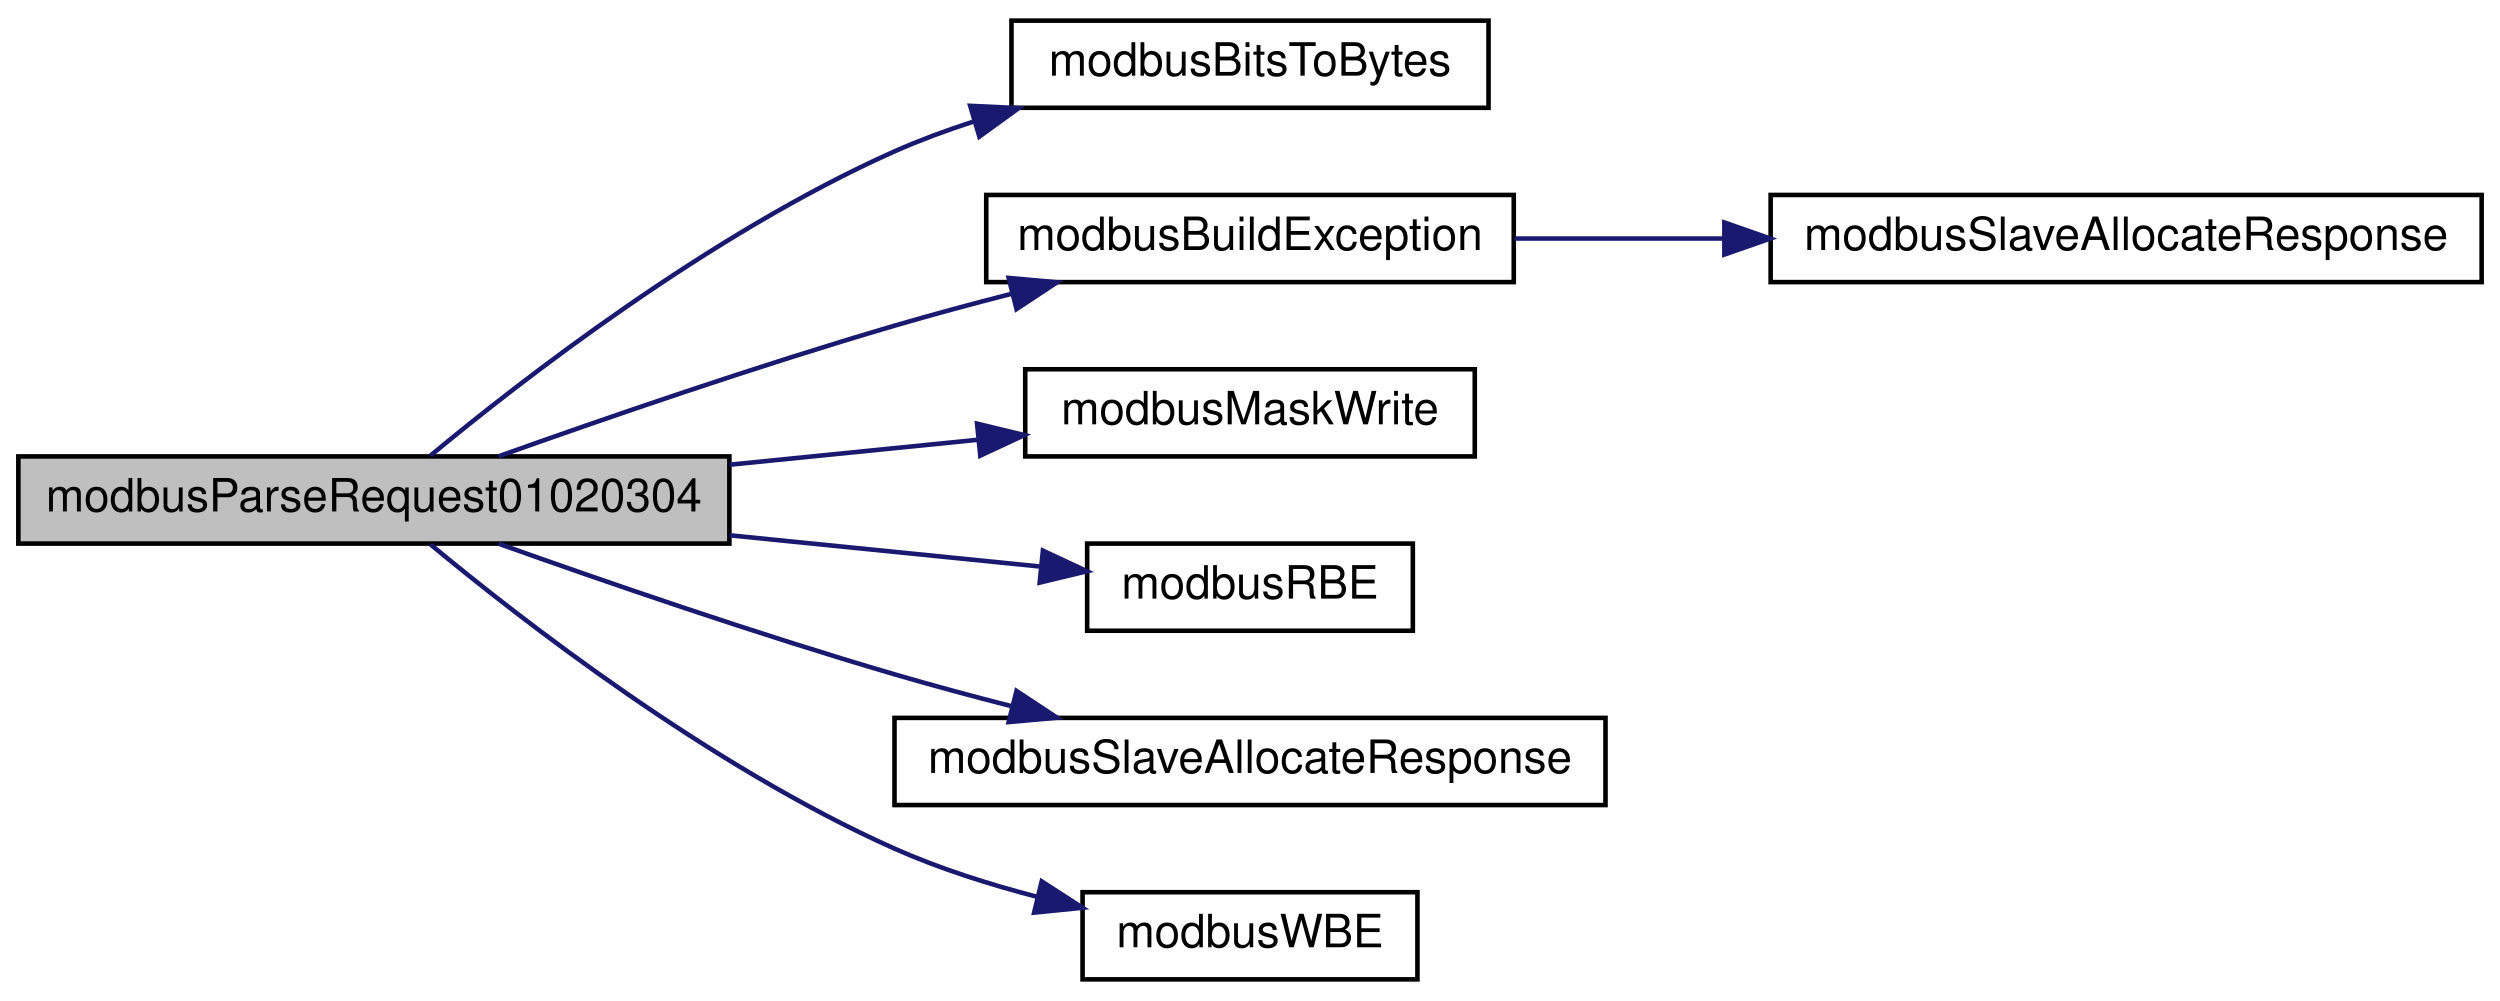
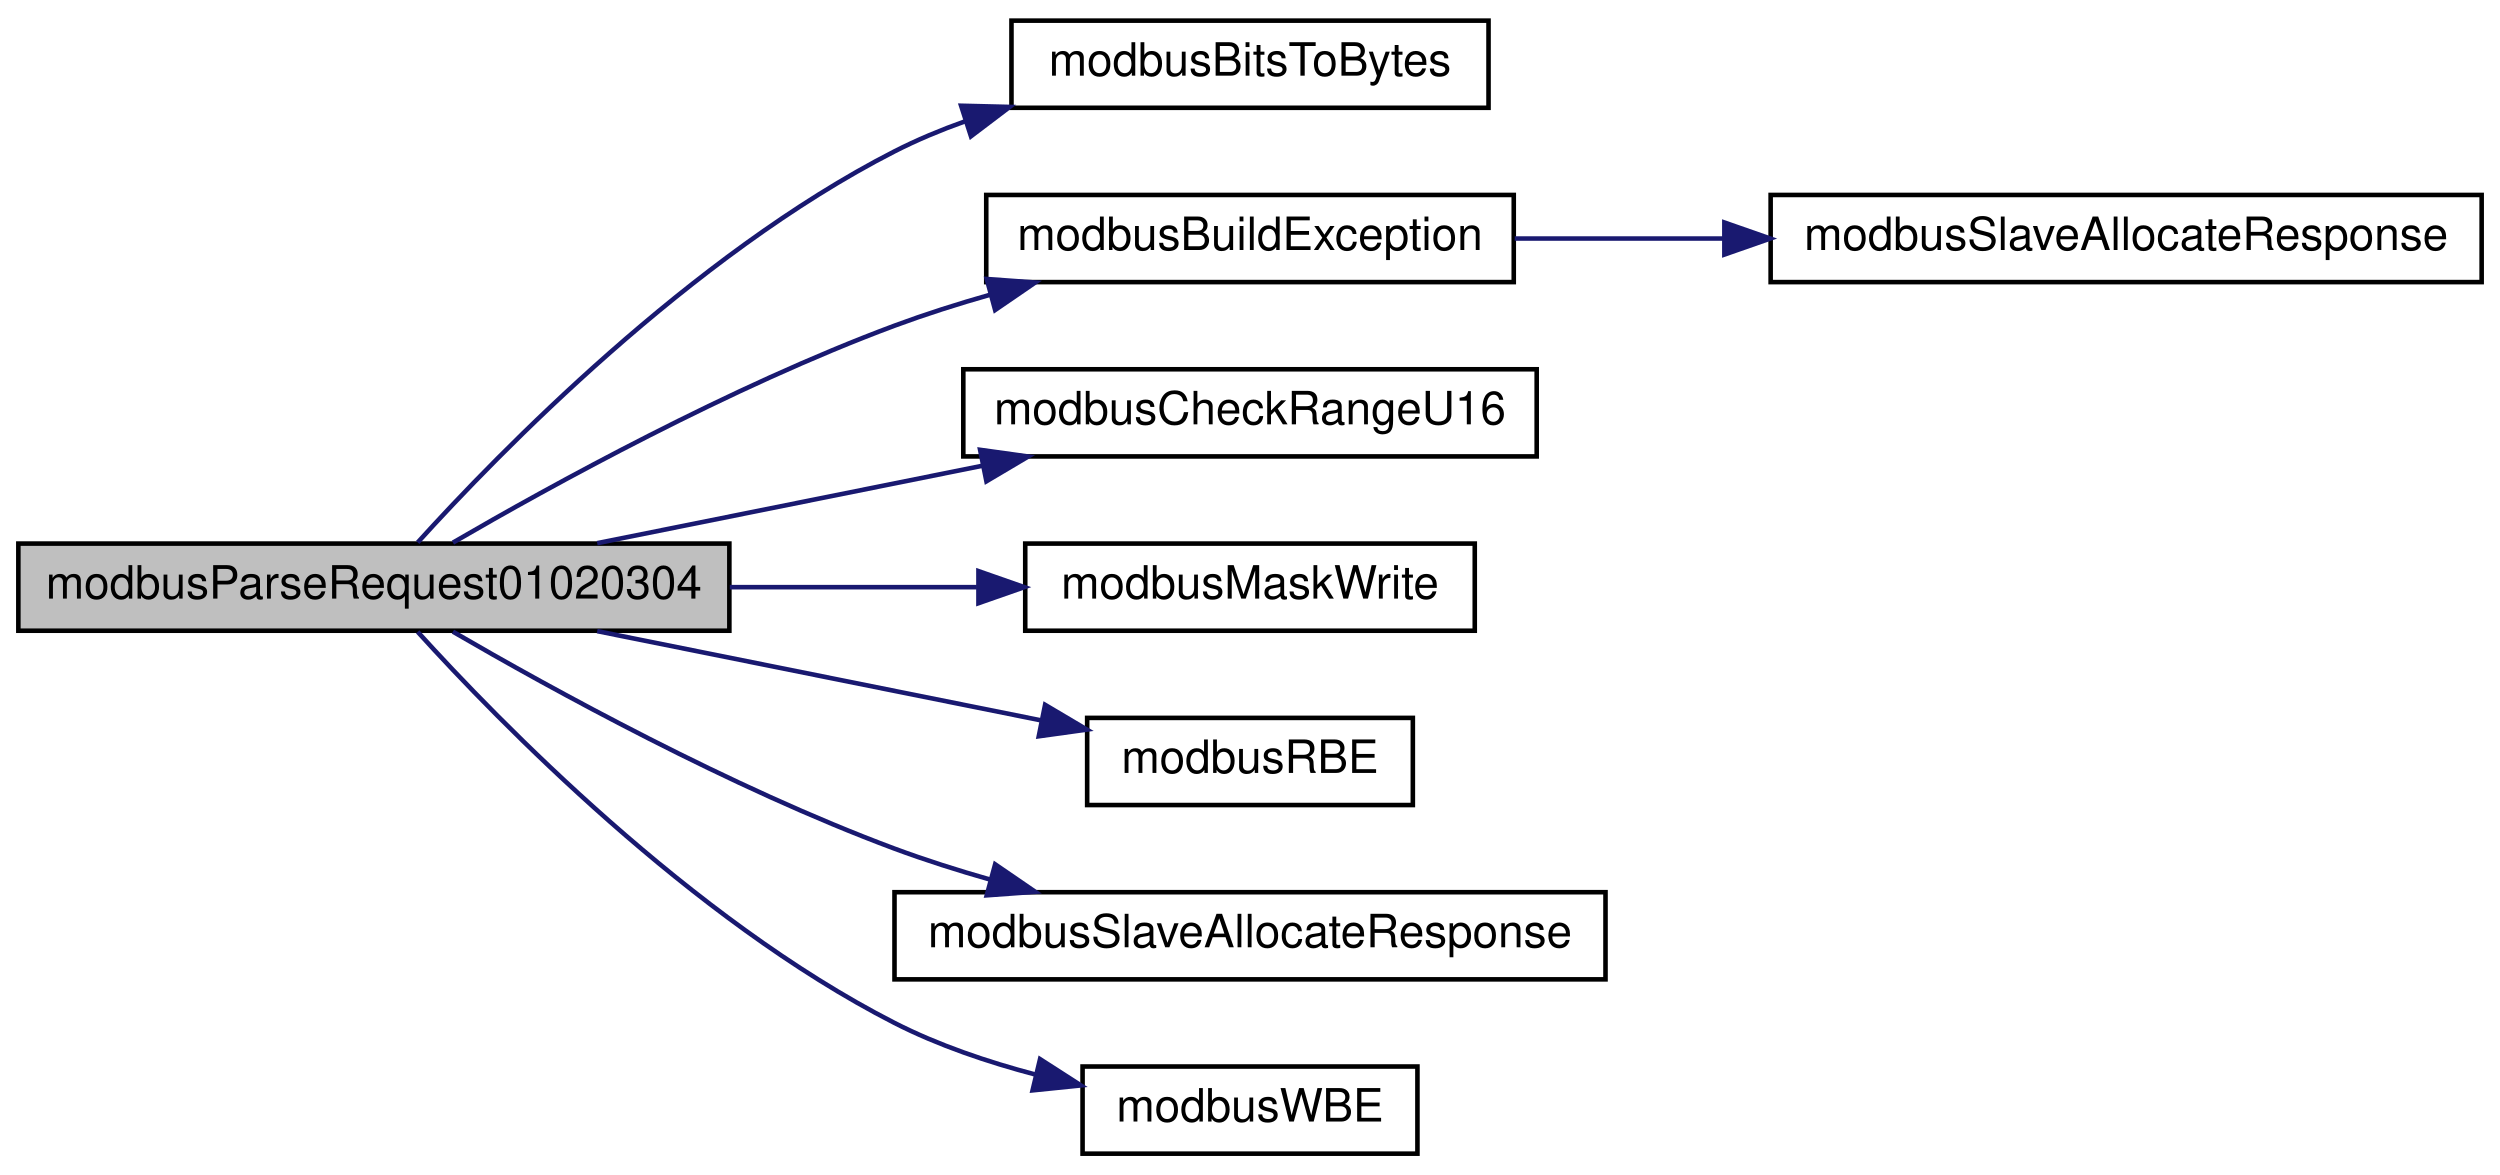
- <svg xmlns="http://www.w3.org/2000/svg" xmlns:xlink="http://www.w3.org/1999/xlink" width="545pt" height="218pt" viewBox="0.00 0.00 545.00 218.00">
-   <g id="graph0" class="graph" transform="scale(1 1) rotate(0) translate(4 214)">
+ <svg xmlns="http://www.w3.org/2000/svg" xmlns:xlink="http://www.w3.org/1999/xlink" width="545pt" height="256pt" viewBox="0.00 0.00 545.00 256.00">
+   <g id="graph0" class="graph" transform="scale(1 1) rotate(0) translate(4 252)">
    <g id="node1" class="node">
      <g id="a_node1">
        <a xlink:title="Handles requests 01, 02, 03 and 04 (Read Multiple XX) and generates response.">
-           <polygon fill="#bfbfbf" stroke="black" points="0,-95.5 0,-114.5 155,-114.5 155,-95.5 0,-95.5" />
-           <text text-anchor="middle" x="77.5" y="-102.5" font-family="Helvetica,sans-Serif" font-size="10.00">modbusParseRequest01020304</text>
+           <polygon fill="#bfbfbf" stroke="black" points="0,-114.5 0,-133.5 155,-133.5 155,-114.5 0,-114.5" />
+           <text text-anchor="middle" x="77.5" y="-121.5" font-family="Helvetica,sans-Serif" font-size="10.00">modbusParseRequest01020304</text>
        </a>
      </g>
    </g>
    <g id="node2" class="node">
      <g id="a_node2">
        <a xlink:href="base_8h.html#af23a50b36bef9c09ac82214a52ff4d58" target="_top" xlink:title="Returns number of bytes necessary to hold given number of bits.">
-           <polygon fill="none" stroke="black" points="216.5,-190.5 216.5,-209.5 320.5,-209.5 320.5,-190.5 216.5,-190.5" />
-           <text text-anchor="middle" x="268.5" y="-197.5" font-family="Helvetica,sans-Serif" font-size="10.00">modbusBitsToBytes</text>
+           <polygon fill="none" stroke="black" points="216.5,-228.5 216.5,-247.5 320.5,-247.5 320.5,-228.5 216.5,-228.5" />
+           <text text-anchor="middle" x="268.5" y="-235.5" font-family="Helvetica,sans-Serif" font-size="10.00">modbusBitsToBytes</text>
        </a>
      </g>
    </g>
    <g id="edge1" class="edge">
-       <path fill="none" stroke="midnightblue" d="M89.84,-114.68C109.26,-130.79 150.73,-163.08 191,-181 196.45,-183.42 202.25,-185.57 208.14,-187.47" />
-       <polygon fill="midnightblue" stroke="midnightblue" points="207.5,-190.93 218.08,-190.43 209.5,-184.22 207.5,-190.93" />
+       <path fill="none" stroke="midnightblue" d="M87.06,-133.75C104.57,-153.07 146.61,-196.32 191,-219 195.87,-221.49 201.09,-223.67 206.43,-225.57" />
+       <polygon fill="midnightblue" stroke="midnightblue" points="205.52,-228.95 216.11,-228.69 207.67,-222.29 205.52,-228.95" />
    </g>
    <g id="node3" class="node">
      <g id="a_node3">
        <a xlink:href="slave_8h.html#a01b0b86602f899214d564f5bbe6ffdb2" target="_top" xlink:title="Builds an exception response frame.">
-           <polygon fill="none" stroke="black" points="211,-152.5 211,-171.5 326,-171.5 326,-152.5 211,-152.5" />
-           <text text-anchor="middle" x="268.5" y="-159.5" font-family="Helvetica,sans-Serif" font-size="10.00">modbusBuildException</text>
+           <polygon fill="none" stroke="black" points="211,-190.5 211,-209.5 326,-209.5 326,-190.5 211,-190.5" />
+           <text text-anchor="middle" x="268.5" y="-197.5" font-family="Helvetica,sans-Serif" font-size="10.00">modbusBuildException</text>
        </a>
      </g>
    </g>
    <g id="edge2" class="edge">
-       <path fill="none" stroke="midnightblue" d="M104.67,-114.52C127.35,-122.61 161.12,-134.26 191,-143 199.21,-145.4 207.98,-147.77 216.54,-149.96" />
-       <polygon fill="midnightblue" stroke="midnightblue" points="215.89,-153.41 226.44,-152.46 217.6,-146.62 215.89,-153.41" />
+       <path fill="none" stroke="midnightblue" d="M94.74,-133.71C116.15,-146.16 155.29,-167.71 191,-181 197.7,-183.49 204.85,-185.76 211.99,-187.79" />
+       <polygon fill="midnightblue" stroke="midnightblue" points="211.11,-191.18 221.68,-190.41 212.94,-184.42 211.11,-191.18" />
    </g>
    <g id="node5" class="node">
      <g id="a_node5">
+         <a xlink:href="base_8h.html#a61619958551d902c14ab6e51fb842ea0" target="_top" xlink:title="Checks whether provided address range causes an uint16_t overflow.">
+           <polygon fill="none" stroke="black" points="206,-152.5 206,-171.5 331,-171.5 331,-152.5 206,-152.5" />
+           <text text-anchor="middle" x="268.5" y="-159.5" font-family="Helvetica,sans-Serif" font-size="10.00">modbusCheckRangeU16</text>
+         </a>
+       </g>
+     </g>
+     <g id="edge4" class="edge">
+       <path fill="none" stroke="midnightblue" d="M126.19,-133.59C151.7,-138.72 183.28,-145.07 210.12,-150.46" />
+       <polygon fill="midnightblue" stroke="midnightblue" points="209.66,-153.94 220.15,-152.48 211.04,-147.08 209.66,-153.94" />
+     </g>
+     <g id="node6" class="node">
+       <g id="a_node6">
        <a xlink:href="base_8h.html#a5d9947eb500e2d0c87491a0adce53c2a" target="_top" xlink:title="Writes n-th bit in an array.">
          <polygon fill="none" stroke="black" points="219.5,-114.5 219.5,-133.5 317.5,-133.5 317.5,-114.5 219.5,-114.5" />
          <text text-anchor="middle" x="268.5" y="-121.5" font-family="Helvetica,sans-Serif" font-size="10.00">modbusMaskWrite</text>
        </a>
      </g>
    </g>
-     <g id="edge4" class="edge">
-       <path fill="none" stroke="midnightblue" d="M155.1,-112.7C173.07,-114.51 191.93,-116.4 208.96,-118.11" />
-       <polygon fill="midnightblue" stroke="midnightblue" points="209,-121.64 219.3,-119.15 209.7,-114.67 209,-121.64" />
+     <g id="edge5" class="edge">
+       <path fill="none" stroke="midnightblue" d="M155.1,-124C173.07,-124 191.93,-124 208.96,-124" />
+       <polygon fill="midnightblue" stroke="midnightblue" points="209.3,-127.5 219.3,-124 209.3,-120.5 209.3,-127.5" />
    </g>
-     <g id="node6" class="node">
-       <g id="a_node6">
+     <g id="node7" class="node">
+       <g id="a_node7">
        <a xlink:href="base_8h.html#ace96da9afdf1e1796a6e2d7ac1f6c81a" target="_top" xlink:title="Safely reads a big-endian 16-bit word from provided pointer.">
          <polygon fill="none" stroke="black" points="233,-76.5 233,-95.5 304,-95.5 304,-76.5 233,-76.5" />
          <text text-anchor="middle" x="268.5" y="-83.5" font-family="Helvetica,sans-Serif" font-size="10.00">modbusRBE</text>
        </a>
      </g>
    </g>
-     <g id="edge5" class="edge">
-       <path fill="none" stroke="midnightblue" d="M155.1,-97.3C178.1,-94.99 202.58,-92.53 222.79,-90.49" />
-       <polygon fill="midnightblue" stroke="midnightblue" points="223.35,-93.96 232.95,-89.47 222.65,-86.99 223.35,-93.96" />
+     <g id="edge6" class="edge">
+       <path fill="none" stroke="midnightblue" d="M126.19,-114.41C155.93,-108.43 193.94,-100.79 223.05,-94.94" />
+       <polygon fill="midnightblue" stroke="midnightblue" points="223.83,-98.35 232.94,-92.95 222.45,-91.49 223.83,-98.35" />
    </g>
-     <g id="node7" class="node">
-       <g id="a_node7">
+     <g id="node8" class="node">
+       <g id="a_node8">
        <a xlink:href="slave_8h.html#af92eebc644e36158bddfba128235fef6" target="_top" xlink:title="Allocates memory for slave's response frame.">
          <polygon fill="none" stroke="black" points="191,-38.5 191,-57.5 346,-57.5 346,-38.5 191,-38.5" />
          <text text-anchor="middle" x="268.5" y="-45.5" font-family="Helvetica,sans-Serif" font-size="10.00">modbusSlaveAllocateResponse</text>
        </a>
      </g>
    </g>
-     <g id="edge6" class="edge">
-       <path fill="none" stroke="midnightblue" d="M104.67,-95.48C127.35,-87.39 161.12,-75.74 191,-67 199.21,-64.6 207.98,-62.23 216.54,-60.04" />
-       <polygon fill="midnightblue" stroke="midnightblue" points="217.6,-63.38 226.44,-57.54 215.89,-56.59 217.6,-63.38" />
+     <g id="edge7" class="edge">
+       <path fill="none" stroke="midnightblue" d="M94.74,-114.29C116.15,-101.84 155.29,-80.29 191,-67 197.7,-64.51 204.85,-62.24 211.99,-60.21" />
+       <polygon fill="midnightblue" stroke="midnightblue" points="212.94,-63.58 221.68,-57.59 211.11,-56.82 212.94,-63.58" />
    </g>
-     <g id="node8" class="node">
-       <g id="a_node8">
+     <g id="node9" class="node">
+       <g id="a_node9">
        <a xlink:href="base_8h.html#a73b9f793bbe67a1968cc8c53a22d4c4b" target="_top" xlink:title="Safely writes a big-endian 16-bit word to provided pointer.">
          <polygon fill="none" stroke="black" points="232,-0.5 232,-19.5 305,-19.5 305,-0.5 232,-0.5" />
          <text text-anchor="middle" x="268.5" y="-7.5" font-family="Helvetica,sans-Serif" font-size="10.00">modbusWBE</text>
        </a>
      </g>
    </g>
-     <g id="edge7" class="edge">
-       <path fill="none" stroke="midnightblue" d="M89.84,-95.32C109.26,-79.21 150.73,-46.92 191,-29 200.76,-24.66 211.68,-21.2 222.14,-18.48" />
-       <polygon fill="midnightblue" stroke="midnightblue" points="223.09,-21.86 231.99,-16.11 221.44,-15.05 223.09,-21.86" />
+     <g id="edge8" class="edge">
+       <path fill="none" stroke="midnightblue" d="M87.06,-114.25C104.57,-94.93 146.61,-51.68 191,-29 200.51,-24.14 211.34,-20.48 221.79,-17.73" />
+       <polygon fill="midnightblue" stroke="midnightblue" points="222.73,-21.11 231.64,-15.38 221.1,-14.3 222.73,-21.11" />
    </g>
    <g id="node4" class="node">
      <g id="a_node4">
        <a xlink:href="slave_8impl_8h.html#aa87aa17ffca453550f7b0489b39f077b" target="_top" xlink:title="Allocates memory for slave's response frame.">
-           <polygon fill="none" stroke="black" points="382,-152.5 382,-171.5 537,-171.5 537,-152.5 382,-152.5" />
-           <text text-anchor="middle" x="459.5" y="-159.5" font-family="Helvetica,sans-Serif" font-size="10.00">modbusSlaveAllocateResponse</text>
+           <polygon fill="none" stroke="black" points="382,-190.5 382,-209.5 537,-209.5 537,-190.5 382,-190.5" />
+           <text text-anchor="middle" x="459.5" y="-197.5" font-family="Helvetica,sans-Serif" font-size="10.00">modbusSlaveAllocateResponse</text>
        </a>
      </g>
    </g>
    <g id="edge3" class="edge">
-       <path fill="none" stroke="midnightblue" d="M326.21,-162C340.57,-162 356.32,-162 371.79,-162" />
-       <polygon fill="midnightblue" stroke="midnightblue" points="371.91,-165.5 381.91,-162 371.91,-158.5 371.91,-165.5" />
+       <path fill="none" stroke="midnightblue" d="M326.21,-200C340.57,-200 356.32,-200 371.79,-200" />
+       <polygon fill="midnightblue" stroke="midnightblue" points="371.91,-203.5 381.91,-200 371.91,-196.5 371.91,-203.5" />
    </g>
  </g>
</svg>
